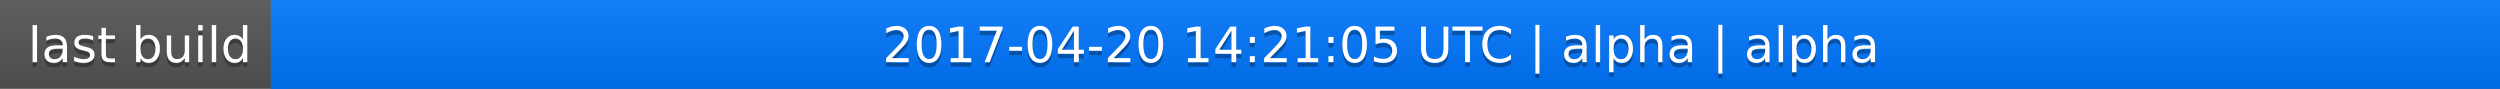
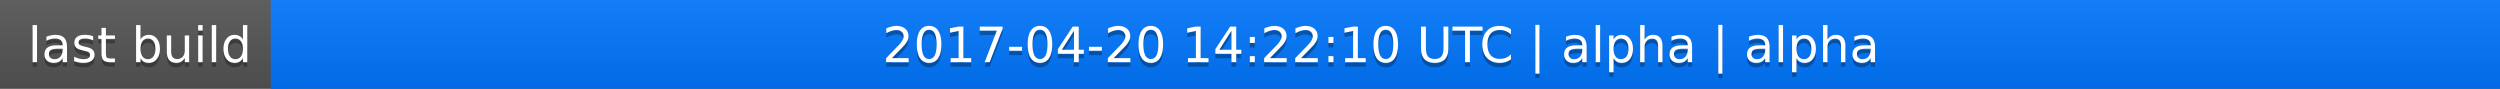
<svg xmlns="http://www.w3.org/2000/svg" width="563" height="20">
  <linearGradient id="a" x2="0" y2="100%">
    <stop offset="0" stop-color="#bbb" stop-opacity=".1" />
    <stop offset="1" stop-opacity=".1" />
  </linearGradient>
  <rect rx="0" width="563" height="20" fill="#555" />
  <rect rx="0" x="61" width="502" height="20" fill="#07f" />
  <path fill="#07f" d="M61 0h4v20h-4z" />
  <rect rx="0" width="563" height="20" fill="url(#a)" />
  <g fill="#fff" text-anchor="middle" font-family="DejaVu Sans,Verdana,Geneva,sans-serif" font-size="11">
    <text x="31.5" y="15" fill="#010101" fill-opacity=".3">last build</text>
    <text x="31.5" y="14">last build</text>
-     <text x="311" y="15" fill="#010101" fill-opacity=".3">2017-04-20 14:21:05 UTC | alpha | alpha</text>
-     <text x="311" y="14">2017-04-20 14:21:05 UTC | alpha | alpha</text>
+     <text x="311" y="15" fill="#010101" fill-opacity=".3">2017-04-20 14:22:10 UTC | alpha | alpha</text>
+     <text x="311" y="14">2017-04-20 14:22:10 UTC | alpha | alpha</text>
  </g>
</svg>
